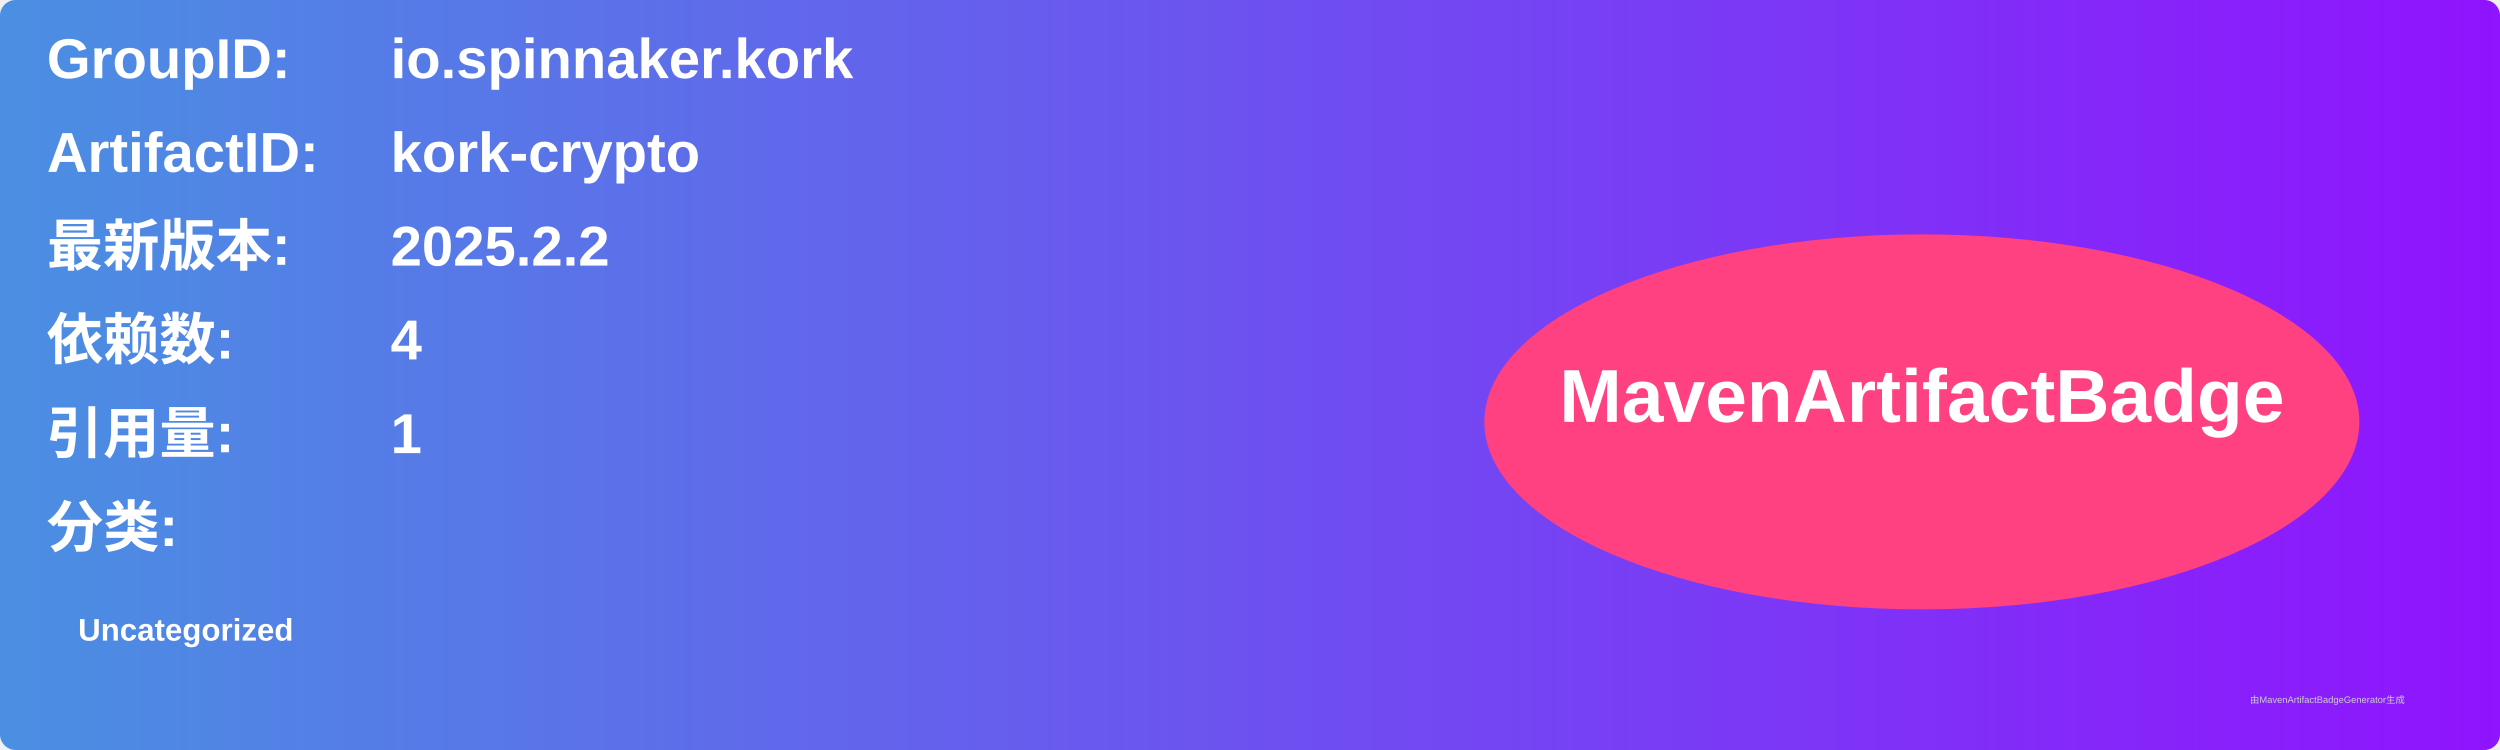
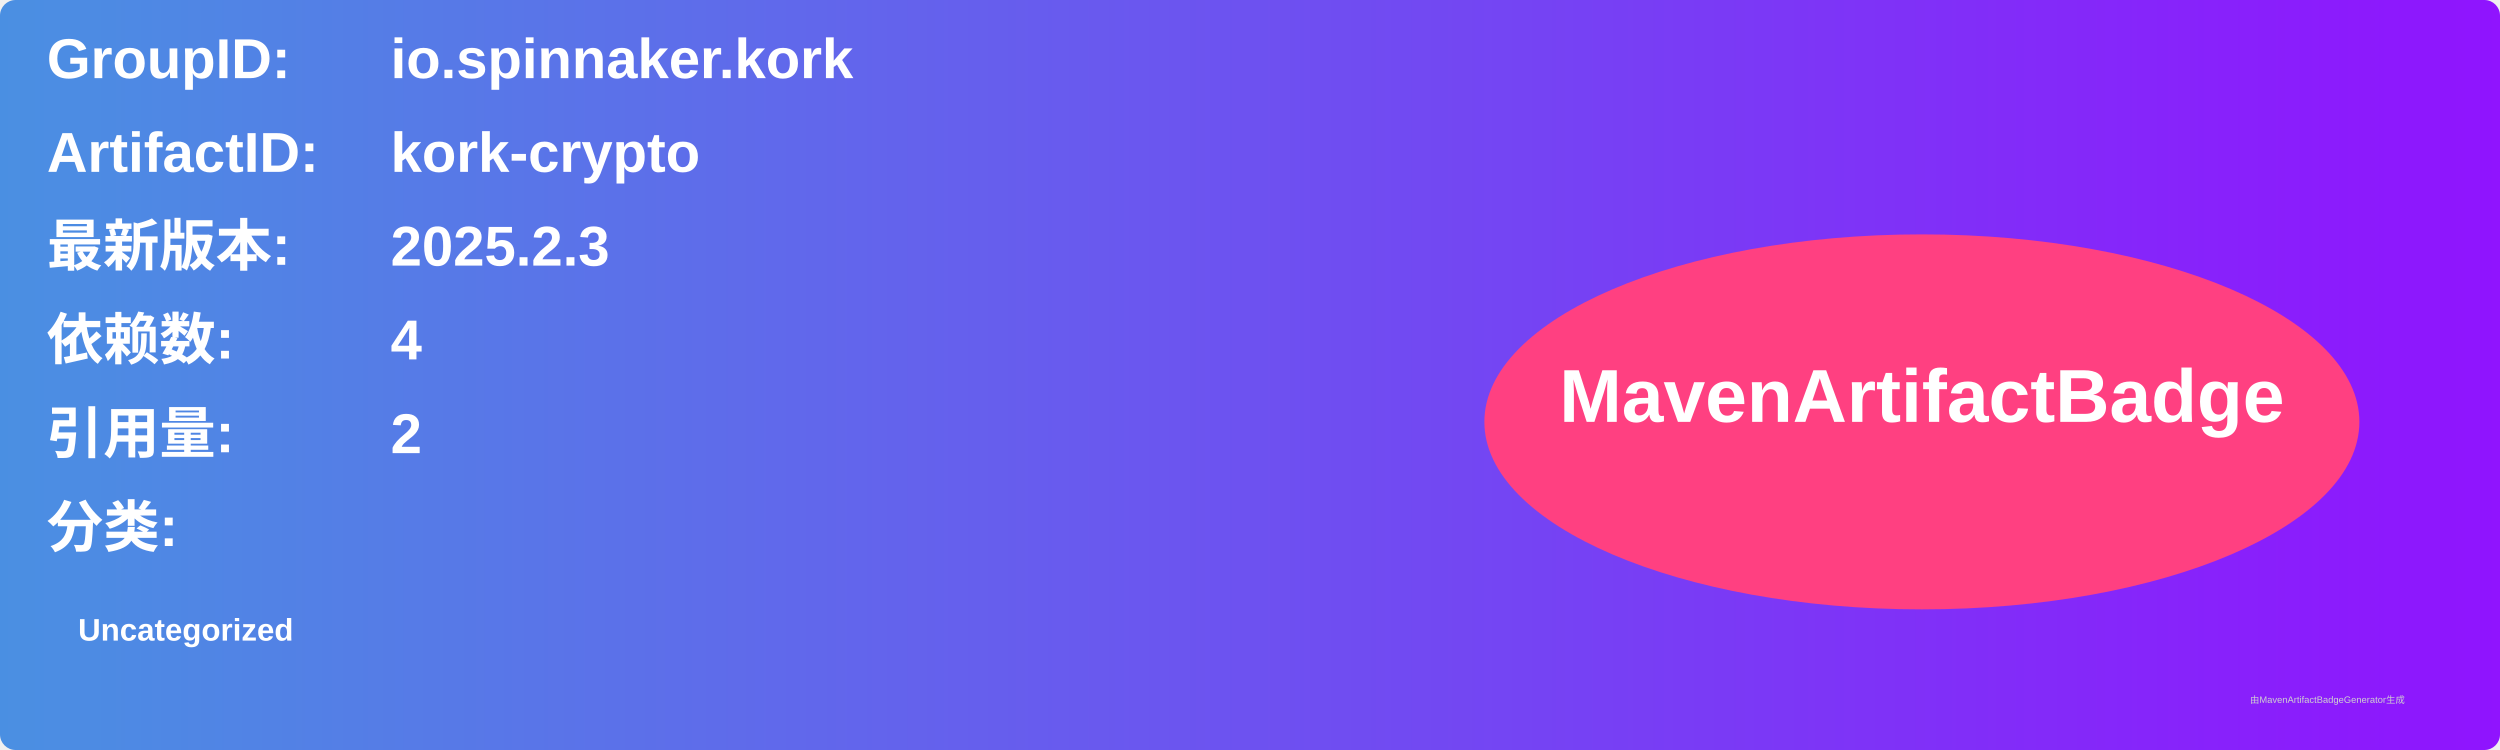
<svg xmlns="http://www.w3.org/2000/svg" width="800" height="240" viewBox="0 0 800 240">
  <linearGradient id="grad" x1="0%" y1="0%" x2="100%" y2="0%">
    <stop offset="0%" stop-color="#4a90e2" />
    <stop offset="100%" stop-color="#9013fe" />
  </linearGradient>
  <rect width="100%" height="100%" rx="5" ry="5" fill="url(#grad)" />
  <g transform="translate(15, 15)">
    <text x="0" y="10" font-family="Arial" font-size="18" fill="white" font-weight="bold" width="260">GroupID:</text>
    <text x="110" y="10" font-family="Arial" font-size="18" fill="white" font-weight="bold" width="460">io.spinnaker.kork</text>
    <text x="0" y="40" font-family="Arial" font-size="18" fill="white" font-weight="bold" width="260">ArtifactID:</text>
    <text x="110" y="40" font-family="Arial" font-size="18" fill="white" font-weight="bold" width="460">kork-crypto</text>
    <text x="0" y="70" font-family="Arial" font-size="18" fill="white" font-weight="bold">最新版本:</text>
    <text x="110" y="70" font-family="Arial" font-size="18" fill="white" font-weight="bold">
-       <tspan font-weight="bold">2025.2.2</tspan>
+       <tspan font-weight="bold">2025.2.3</tspan>
    </text>
    <text x="0" y="100" font-family="Arial" font-size="18" fill="white" font-weight="bold">依赖数: </text>
    <text x="110" y="100" font-family="Arial" font-size="18" fill="white">
      <tspan font-weight="bold">4</tspan>
    </text>
    <text x="0" y="130" font-family="Arial" font-size="18" fill="white" font-weight="bold">引用量: </text>
    <text x="110" y="130" font-family="Arial" font-size="18" fill="white">
-       <tspan font-weight="bold">1</tspan>
+       <tspan font-weight="bold">2</tspan>
    </text>
    <text x="0" y="160" font-family="Arial" font-size="18" fill="white" font-weight="bold">分类:</text>
    <text x="10" y="190" font-family="Arial" font-size="10" fill="white">
      <tspan font-weight="bold">Uncategorized</tspan>
    </text>
    <ellipse cx="600" cy="120" rx="140" ry="60" fill="#ff4081" />
    <text x="600" y="120" text-anchor="middle" font-family="Arial" font-size="24" fill="white" font-weight="bold">MavenArtifactBadge</text>
  </g>
  <text x="720" y="225" font-family="Arial" font-size="3" fill="#d0d0d0">由MavenArtifactBadgeGenerator生成</text>
</svg>
